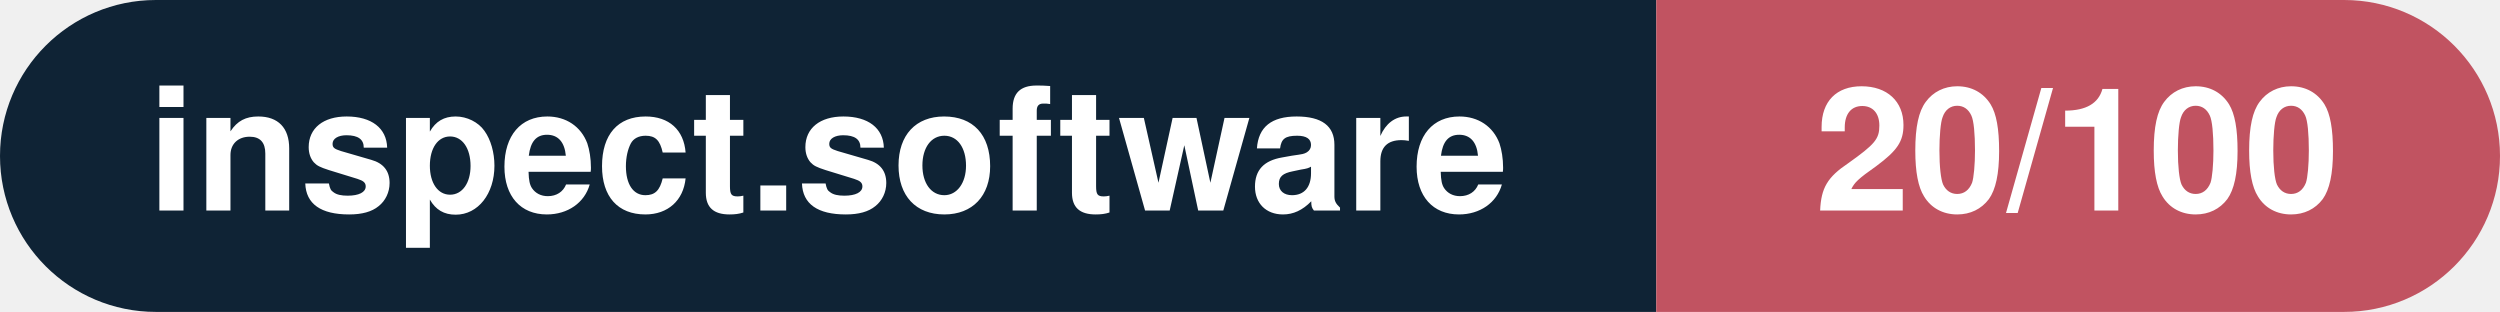
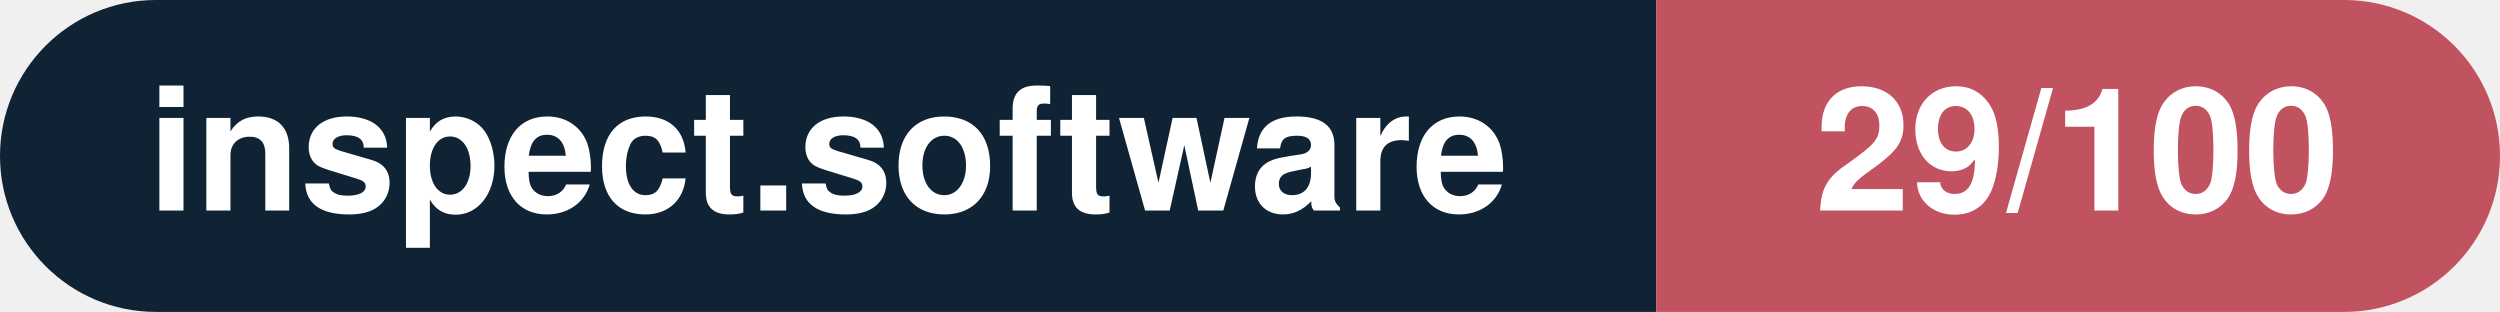
- <svg xmlns="http://www.w3.org/2000/svg" width="160.3" height="20" viewBox="0 0 160.3 20" role="img" aria-label="inspect.software: 20/100">
+ <svg xmlns="http://www.w3.org/2000/svg" width="160.3" height="20" viewBox="0 0 160.3 20" role="img" aria-label="inspect.software: 29/100">
  <clipPath id="rnd">
    <rect width="160.3" height="20" rx="10.0" fill="#fff" />
  </clipPath>
  <g clip-path="url(#rnd)">
    <rect width="106.2" height="20" fill="#0f2335" />
    <rect x="106.2" width="54.1" height="20" fill="#c15361" />
  </g>
  <g fill="#fff" text-anchor="middle" font-family="Helvetica Neue,Helvetica,Arial,sans-serif" font-size="11">
    <text x="53.1" y="13.5" font-weight="600">inspect.software</text>
-     <text x="133.2" y="13.5" font-weight="700">20/100</text>
+     <text x="133.2" y="13.5" font-weight="700">29/100</text>
  </g>
</svg>
